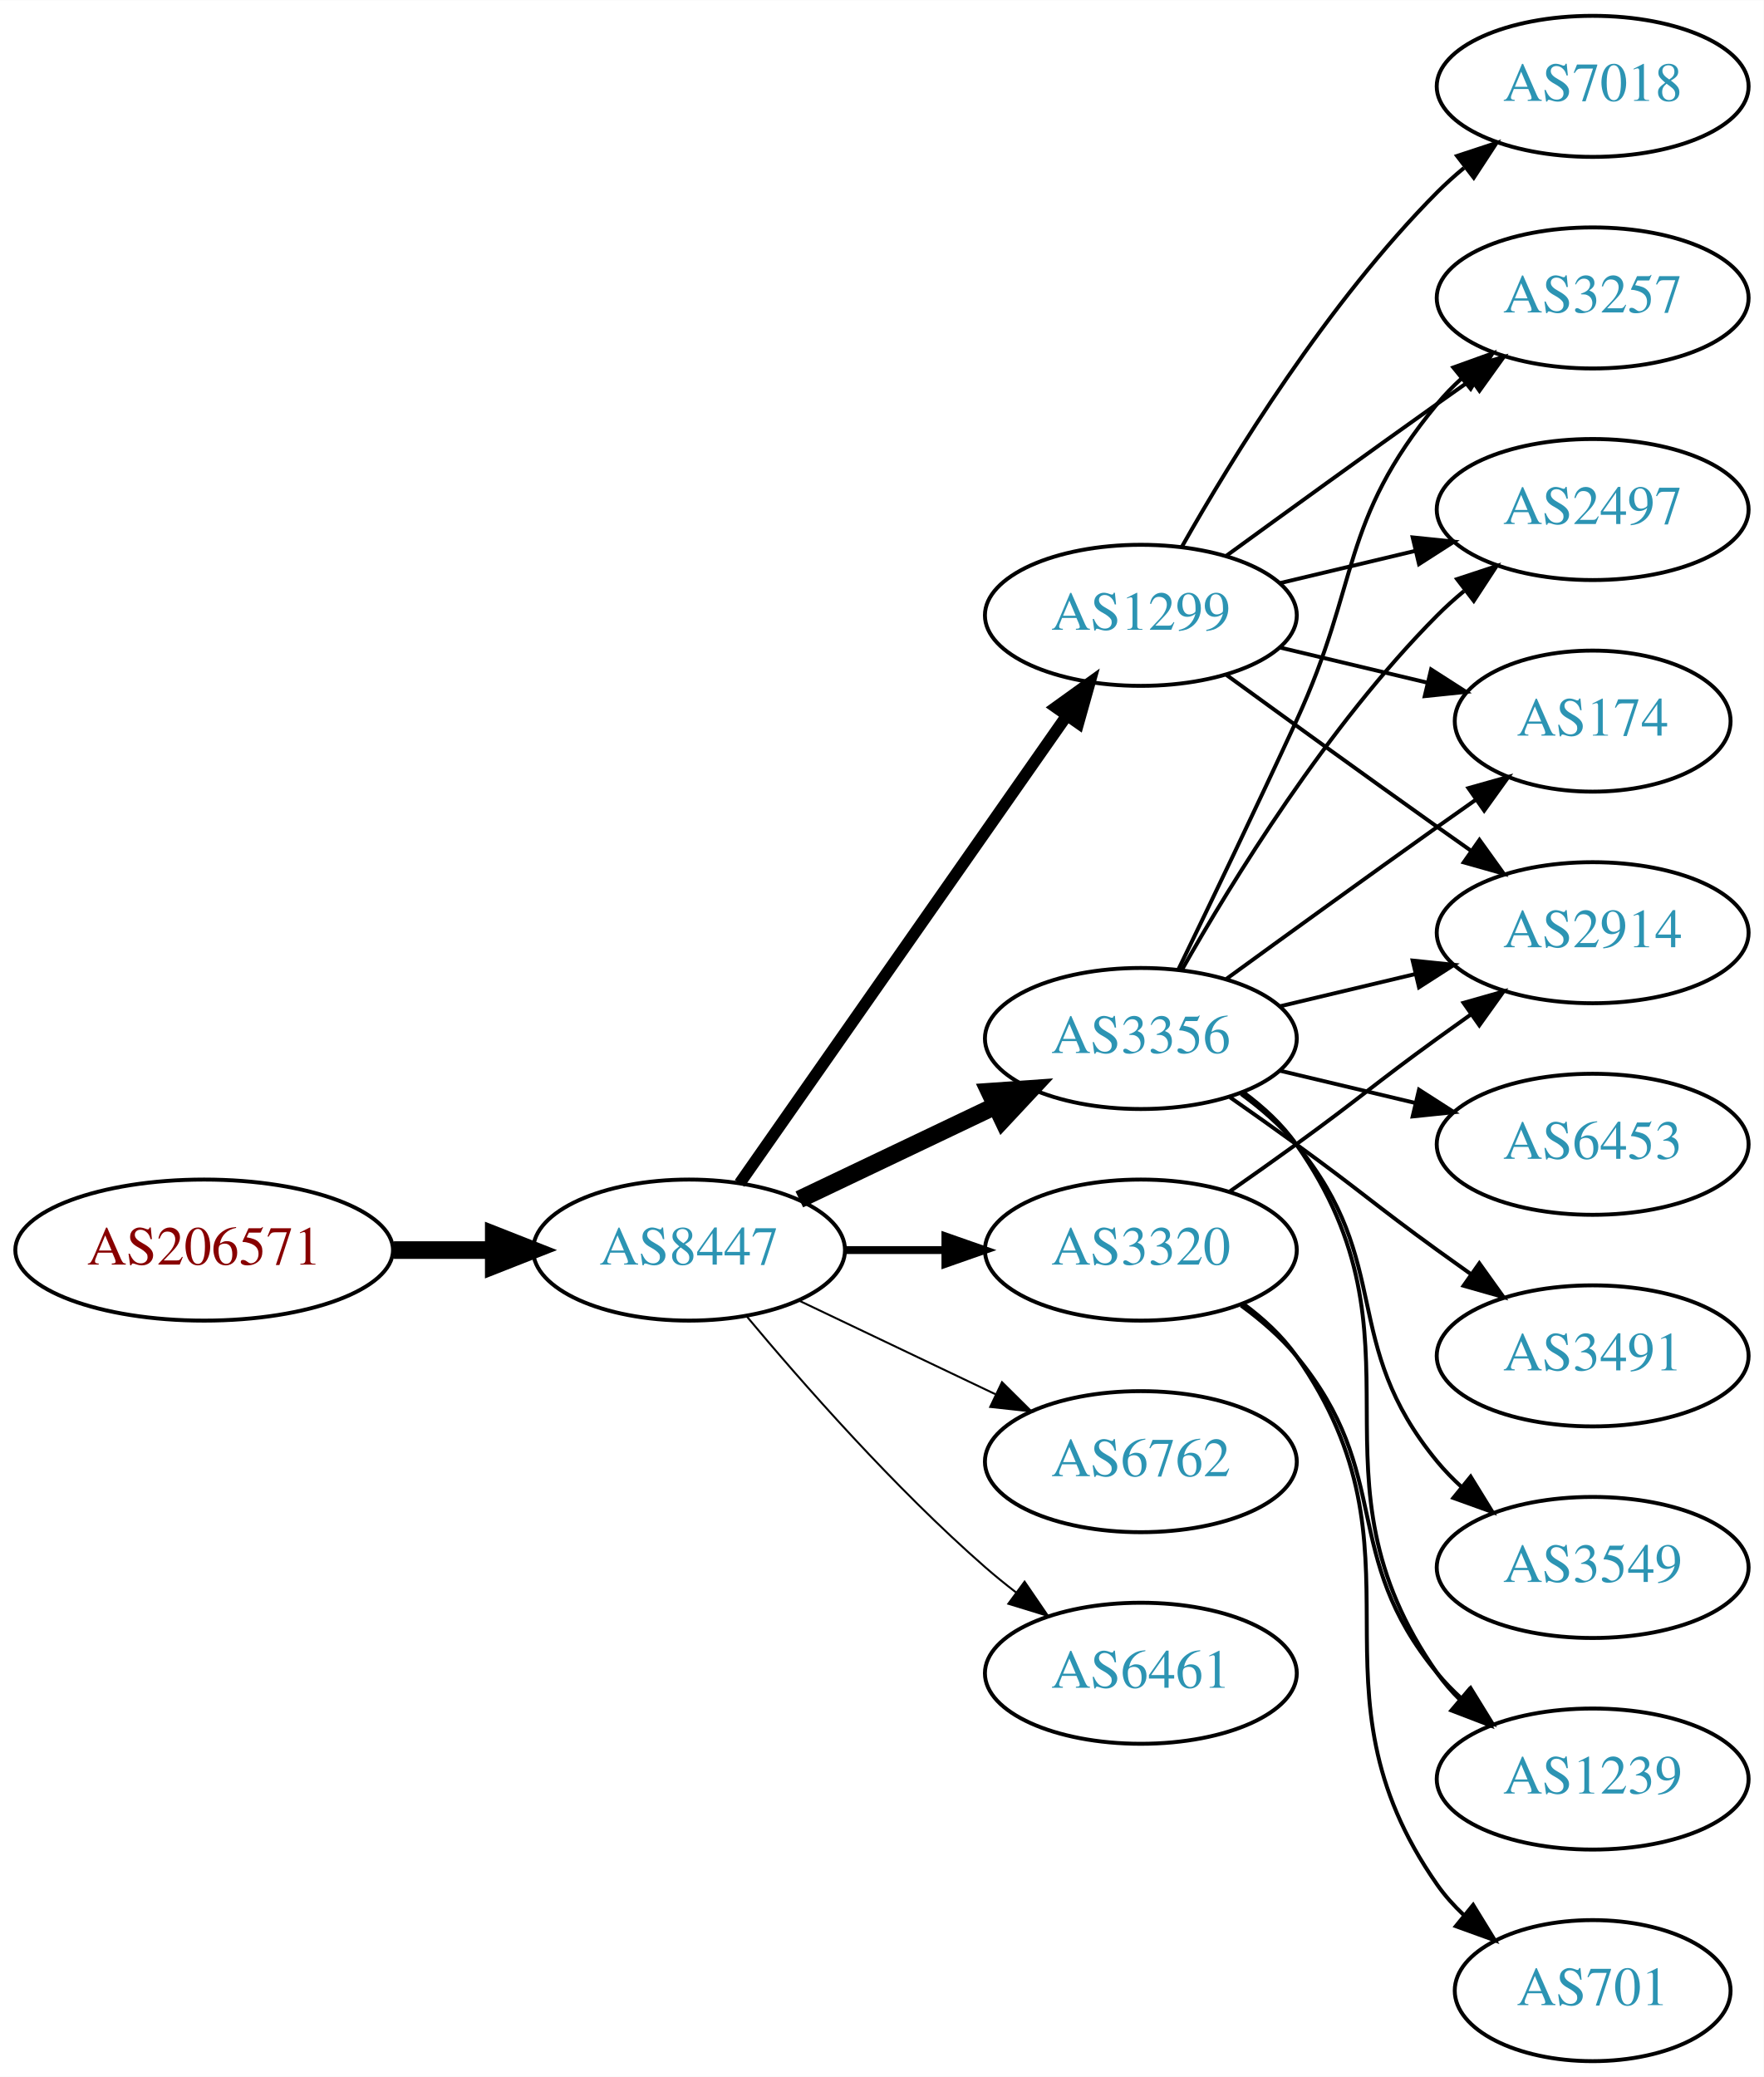
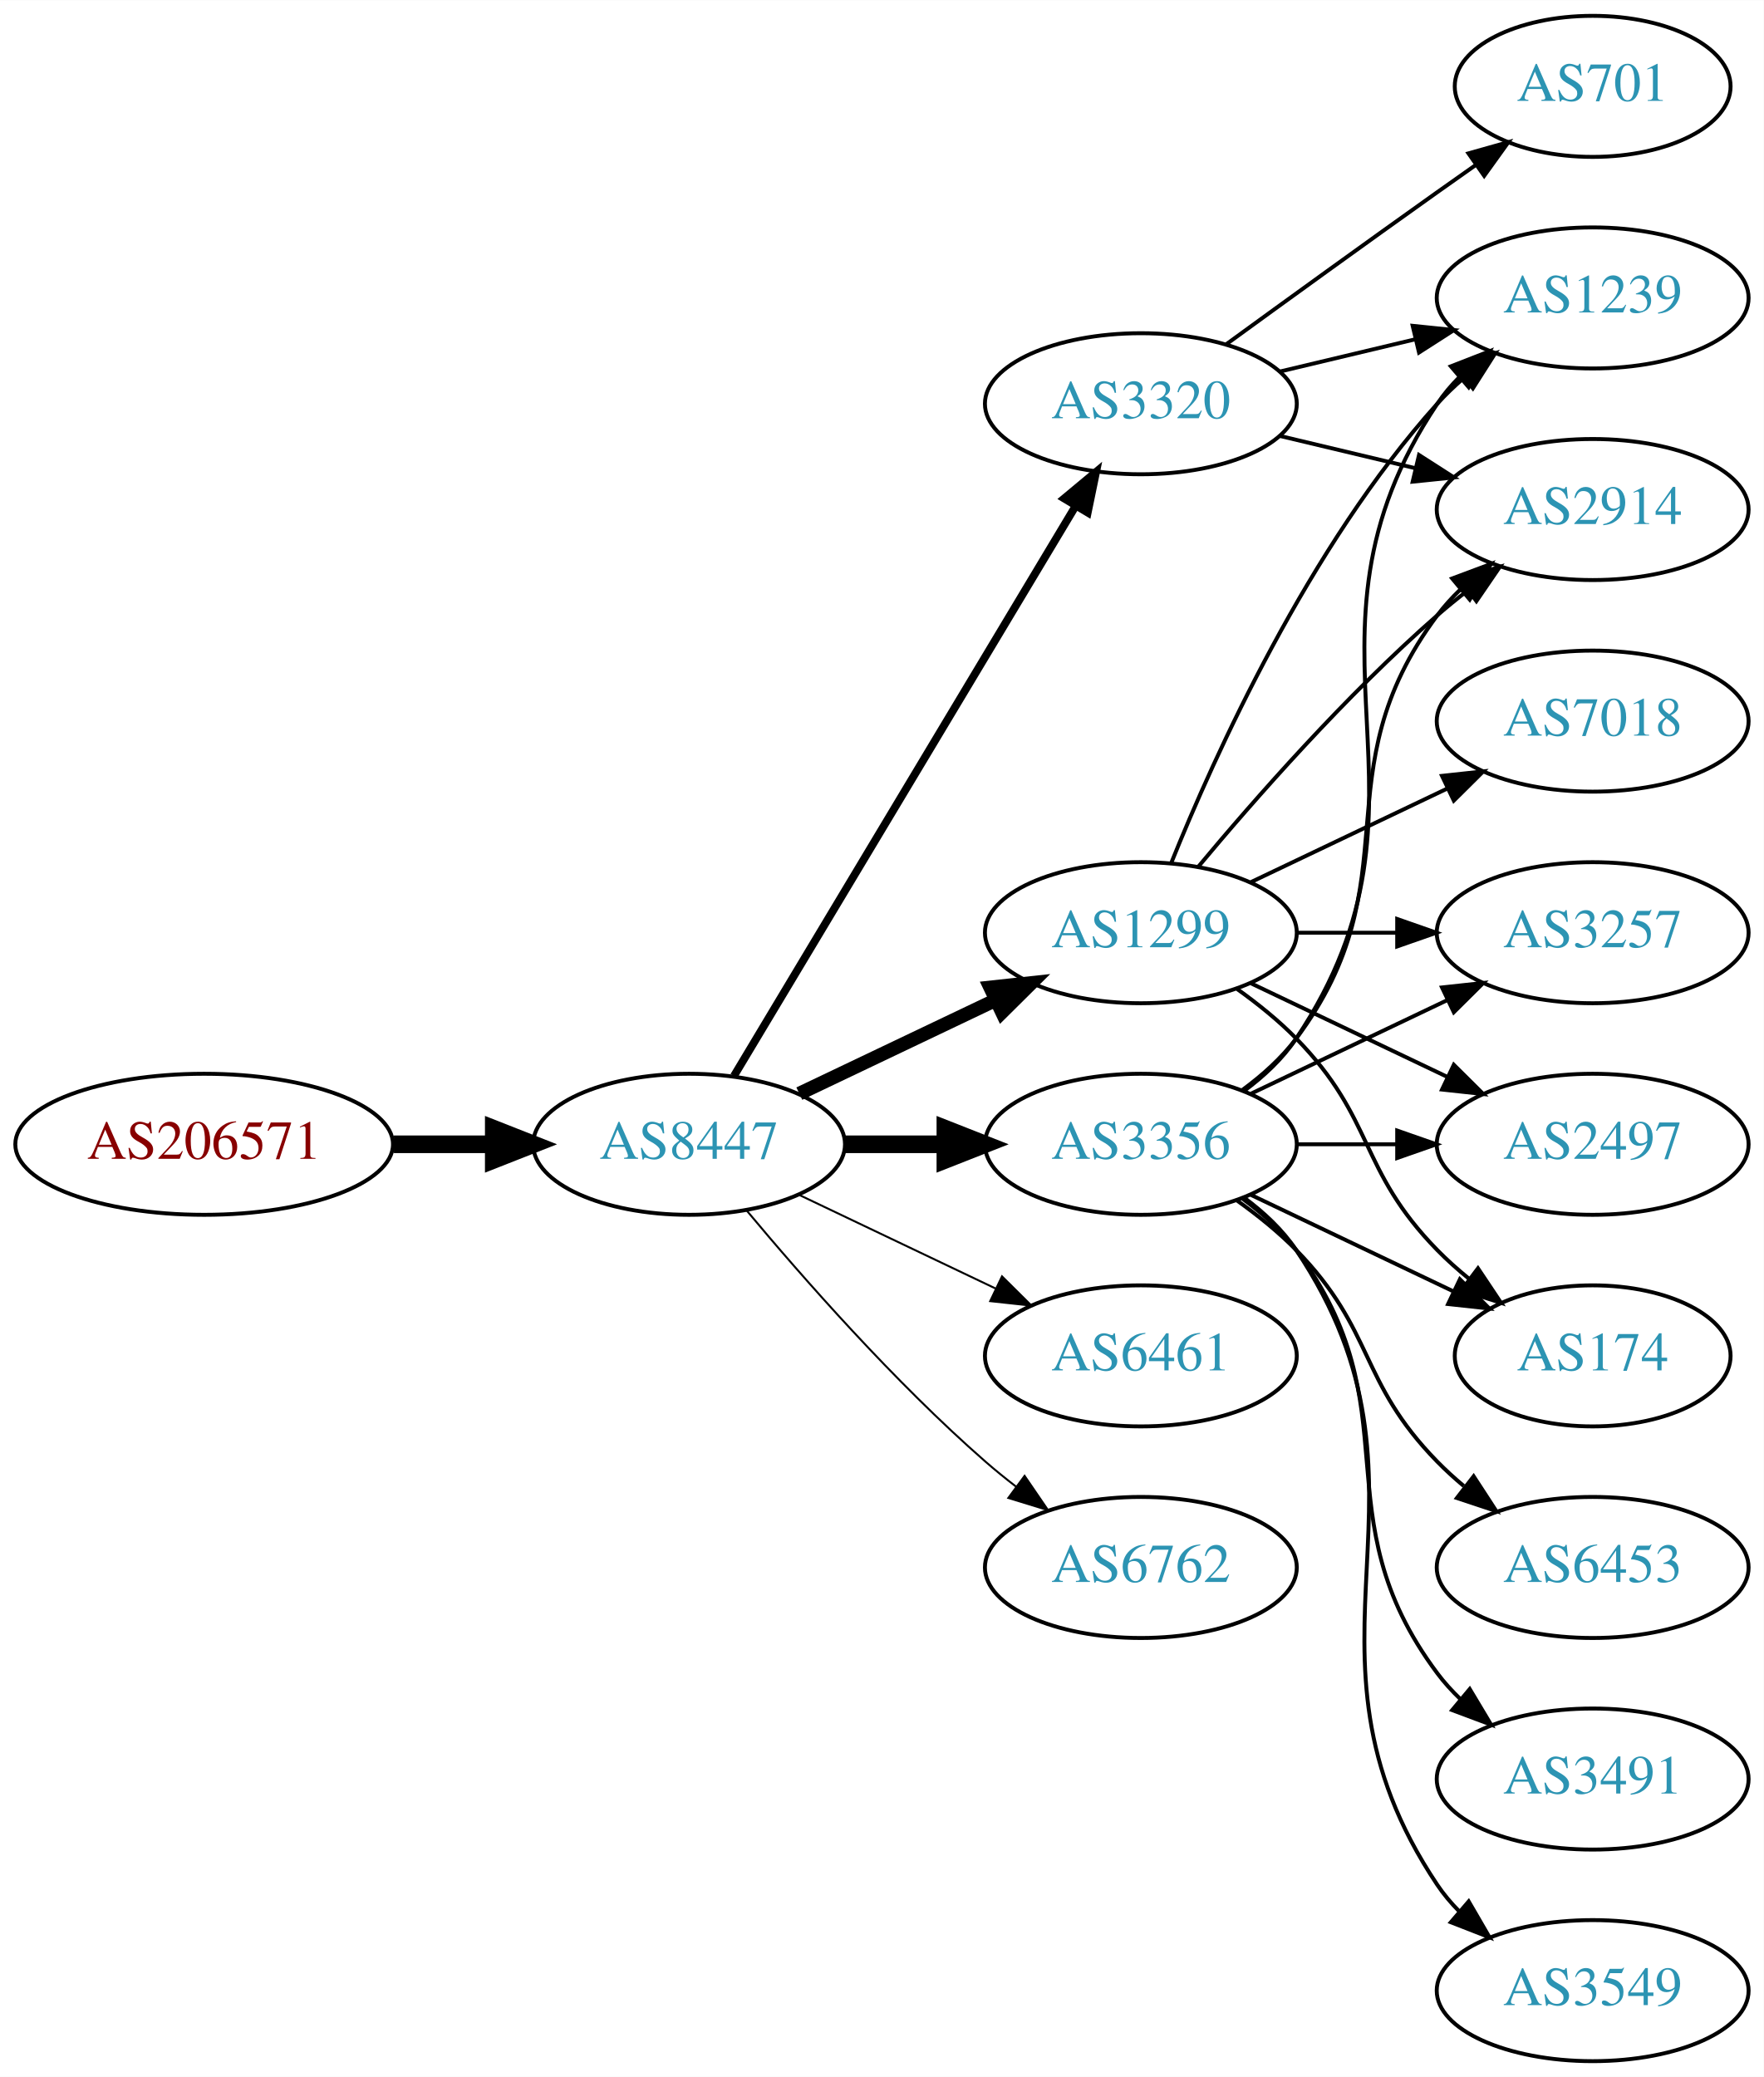
<svg xmlns="http://www.w3.org/2000/svg" xmlns:xlink="http://www.w3.org/1999/xlink" width="450pt" height="530pt" viewBox="0.00 0.00 450.07 530.00">
  <g id="graph0" class="graph" transform="scale(1 1) rotate(0) translate(4 526)">
    <polygon fill="white" stroke="none" points="-4,4 -4,-526 446.07,-526 446.07,4 -4,4" />
    <g id="node1" class="node">
      <g id="a_node1">
        <a xlink:href="/asn/206571" xlink:title="AS206571 ~ lszb [AT]">
-           <ellipse fill="#ffffff" stroke="black" cx="48.096" cy="-207" rx="48.192" ry="18" />
-           <text text-anchor="middle" x="48.096" y="-203.3" font-family="Times,serif" font-size="14.00" fill="#880000">AS206571</text>
+           <ellipse fill="#ffffff" stroke="black" cx="48.096" cy="-234" rx="48.192" ry="18" />
+           <text text-anchor="middle" x="48.096" y="-230.3" font-family="Times,serif" font-size="14.00" fill="#880000">AS206571</text>
        </a>
      </g>
    </g>
    <g id="node2" class="node">
      <g id="a_node2">
        <a xlink:href="/asn/8447" xlink:title="AS8447 ~ A1 Telekom Austria AG [AT]">
-           <ellipse fill="#ffffff" stroke="black" cx="171.838" cy="-207" rx="39.794" ry="18" />
-           <text text-anchor="middle" x="171.838" y="-203.3" font-family="Times,serif" font-size="14.00" fill="#2c94b3">AS8447</text>
+           <ellipse fill="#ffffff" stroke="black" cx="171.838" cy="-234" rx="39.794" ry="18" />
+           <text text-anchor="middle" x="171.838" y="-230.3" font-family="Times,serif" font-size="14.00" fill="#2c94b3">AS8447</text>
        </a>
      </g>
    </g>
    <g id="edge1" class="edge">
-       <path fill="none" stroke="black" stroke-width="4.5" d="M96.513,-207C104.867,-207 113.577,-207 121.969,-207" />
-       <polygon fill="black" stroke="black" stroke-width="4.5" points="122.004,-210.938 132.004,-207 122.004,-203.063 122.004,-210.938" />
+       <path fill="none" stroke="black" stroke-width="4.5" d="M96.513,-234C104.867,-234 113.577,-234 121.969,-234" />
+       <polygon fill="black" stroke="black" stroke-width="4.5" points="122.004,-237.938 132.004,-234 122.004,-230.063 122.004,-237.938" />
    </g>
    <g id="node3" class="node">
      <g id="a_node3">
-         <a xlink:href="/asn/3356" xlink:title="AS3356 ~ Level 3 Parent, LLC [US]">
-           <ellipse fill="#ffffff" stroke="black" cx="287.131" cy="-261" rx="39.794" ry="18" />
-           <text text-anchor="middle" x="287.131" y="-257.3" font-family="Times,serif" font-size="14.00" fill="#2c94b3">AS3356</text>
+         <a xlink:href="/asn/1299" xlink:title="AS1299 ~ Telia Carrier [EU]">
+           <ellipse fill="#ffffff" stroke="black" cx="287.131" cy="-288" rx="39.794" ry="18" />
+           <text text-anchor="middle" x="287.131" y="-284.3" font-family="Times,serif" font-size="14.00" fill="#2c94b3">AS1299</text>
        </a>
      </g>
    </g>
    <g id="edge2" class="edge">
-       <path fill="none" stroke="black" stroke-width="4.5" d="M199.974,-219.934C214.968,-227.081 233.789,-236.052 250.013,-243.785" />
-       <polygon fill="black" stroke="black" stroke-width="4.5" points="248.495,-247.423 259.216,-248.171 251.883,-240.314 248.495,-247.423" />
+       <path fill="none" stroke="black" stroke-width="3.5" d="M199.974,-246.934C214.968,-254.081 233.789,-263.052 250.013,-270.785" />
+       <polygon fill="black" stroke="black" stroke-width="3.5" points="248.683,-274.028 259.216,-275.171 251.695,-267.709 248.683,-274.028" />
    </g>
    <g id="node4" class="node">
      <g id="a_node4">
-         <a xlink:href="/asn/1299" xlink:title="AS1299 ~ Telia Carrier [EU]">
-           <ellipse fill="#ffffff" stroke="black" cx="287.131" cy="-369" rx="39.794" ry="18" />
-           <text text-anchor="middle" x="287.131" y="-365.3" font-family="Times,serif" font-size="14.00" fill="#2c94b3">AS1299</text>
+         <a xlink:href="/asn/3320" xlink:title="AS3320 ~ DTAG [DE]">
+           <ellipse fill="#ffffff" stroke="black" cx="287.131" cy="-423" rx="39.794" ry="18" />
+           <text text-anchor="middle" x="287.131" y="-419.3" font-family="Times,serif" font-size="14.00" fill="#2c94b3">AS3320</text>
        </a>
      </g>
    </g>
    <g id="edge3" class="edge">
-       <path fill="none" stroke="black" stroke-width="3" d="M184.748,-224.031C204.67,-252.517 244.859,-309.985 268.209,-343.374" />
-       <polygon fill="black" stroke="black" stroke-width="3" points="265.44,-345.521 274.039,-351.71 271.176,-341.509 265.44,-345.521" />
+       <path fill="none" stroke="black" stroke-width="2" d="M183.293,-251.442C203.274,-284.775 246.98,-357.686 270.465,-396.866" />
+       <polygon fill="black" stroke="black" stroke-width="2" points="267.558,-398.823 275.701,-405.6 273.561,-395.224 267.558,-398.823" />
    </g>
    <g id="node5" class="node">
      <g id="a_node5">
-         <a xlink:href="/asn/3320" xlink:title="AS3320 ~ DTAG [DE]">
-           <ellipse fill="#ffffff" stroke="black" cx="287.131" cy="-207" rx="39.794" ry="18" />
-           <text text-anchor="middle" x="287.131" y="-203.3" font-family="Times,serif" font-size="14.00" fill="#2c94b3">AS3320</text>
+         <a xlink:href="/asn/6461" xlink:title="AS6461 ~ Zayo Bandwidth [US]">
+           <ellipse fill="#ffffff" stroke="black" cx="287.131" cy="-180" rx="39.794" ry="18" />
+           <text text-anchor="middle" x="287.131" y="-176.3" font-family="Times,serif" font-size="14.00" fill="#2c94b3">AS6461</text>
        </a>
      </g>
    </g>
    <g id="edge4" class="edge">
-       <path fill="none" stroke="black" stroke-width="2" d="M211.51,-207C219.713,-207 228.477,-207 237.009,-207" />
-       <polygon fill="black" stroke="black" stroke-width="2" points="237.248,-210.5 247.248,-207 237.248,-203.5 237.248,-210.5" />
+       <path fill="none" stroke="black" stroke-width="0.5" d="M199.974,-221.066C214.968,-213.919 233.789,-204.948 250.013,-197.215" />
+       <polygon fill="black" stroke="black" stroke-width="0.5" points="251.695,-200.291 259.216,-192.829 248.683,-193.972 251.695,-200.291" />
    </g>
    <g id="node6" class="node">
      <g id="a_node6">
        <a xlink:href="/asn/6762" xlink:title="AS6762 ~ TELECOM ITALIA SPARKLE S.p.A. [IT]">
-           <ellipse fill="#ffffff" stroke="black" cx="287.131" cy="-153" rx="39.794" ry="18" />
-           <text text-anchor="middle" x="287.131" y="-149.3" font-family="Times,serif" font-size="14.00" fill="#2c94b3">AS6762</text>
+           <ellipse fill="#ffffff" stroke="black" cx="287.131" cy="-126" rx="39.794" ry="18" />
+           <text text-anchor="middle" x="287.131" y="-122.3" font-family="Times,serif" font-size="14.00" fill="#2c94b3">AS6762</text>
        </a>
      </g>
    </g>
    <g id="edge5" class="edge">
-       <path fill="none" stroke="black" stroke-width="0.5" d="M199.974,-194.066C214.968,-186.919 233.789,-177.948 250.013,-170.215" />
-       <polygon fill="black" stroke="black" stroke-width="0.5" points="251.695,-173.291 259.216,-165.829 248.683,-166.972 251.695,-173.291" />
+       <path fill="none" stroke="black" stroke-width="0.5" d="M186.468,-217.183C200.751,-200.071 224.297,-173.255 247.484,-153 249.95,-150.846 252.589,-148.706 255.286,-146.628" />
+       <polygon fill="black" stroke="black" stroke-width="0.5" points="257.459,-149.375 263.44,-140.63 253.311,-143.736 257.459,-149.375" />
    </g>
    <g id="node7" class="node">
      <g id="a_node7">
-         <a xlink:href="/asn/6461" xlink:title="AS6461 ~ Zayo Bandwidth [US]">
-           <ellipse fill="#ffffff" stroke="black" cx="287.131" cy="-99" rx="39.794" ry="18" />
-           <text text-anchor="middle" x="287.131" y="-95.3" font-family="Times,serif" font-size="14.00" fill="#2c94b3">AS6461</text>
+         <a xlink:href="/asn/3356" xlink:title="AS3356 ~ Level 3 Parent, LLC [US]">
+           <ellipse fill="#ffffff" stroke="black" cx="287.131" cy="-234" rx="39.794" ry="18" />
+           <text text-anchor="middle" x="287.131" y="-230.3" font-family="Times,serif" font-size="14.00" fill="#2c94b3">AS3356</text>
        </a>
      </g>
    </g>
    <g id="edge6" class="edge">
-       <path fill="none" stroke="black" stroke-width="0.5" d="M186.468,-190.183C200.751,-173.071 224.297,-146.255 247.484,-126 249.95,-123.846 252.589,-121.706 255.286,-119.628" />
-       <polygon fill="black" stroke="black" stroke-width="0.5" points="257.459,-122.375 263.44,-113.63 253.311,-116.736 257.459,-122.375" />
+       <path fill="none" stroke="black" stroke-width="4.5" d="M211.51,-234C219.713,-234 228.477,-234 237.009,-234" />
+       <polygon fill="black" stroke="black" stroke-width="4.5" points="237.248,-237.938 247.248,-234 237.248,-230.063 237.248,-237.938" />
    </g>
    <g id="node8" class="node">
      <g id="a_node8">
-         <a xlink:href="/asn/2914" xlink:title="AS2914 ~ NTT America, Inc. [US]">
+         <a xlink:href="/asn/3257" xlink:title="AS3257 ~ GTT [DE]">
          <ellipse fill="#ffffff" stroke="black" cx="402.424" cy="-288" rx="39.794" ry="18" />
-           <text text-anchor="middle" x="402.424" y="-284.3" font-family="Times,serif" font-size="14.00" fill="#2c94b3">AS2914</text>
-         </a>
-       </g>
-     </g>
-     <g id="edge13" class="edge">
-       <path fill="none" stroke="black" d="M322.738,-269.248C333.609,-271.838 345.764,-274.735 357.206,-277.462" />
-       <polygon fill="black" stroke="black" points="356.49,-280.889 367.029,-279.803 358.112,-274.08 356.49,-280.889" />
+           <text text-anchor="middle" x="402.424" y="-284.3" font-family="Times,serif" font-size="14.00" fill="#2c94b3">AS3257</text>
+         </a>
+       </g>
+     </g>
+     <g id="edge7" class="edge">
+       <path fill="none" stroke="black" d="M326.803,-288C335.006,-288 343.77,-288 352.302,-288" />
+       <polygon fill="black" stroke="black" points="352.541,-291.5 362.541,-288 352.541,-284.5 352.541,-291.5" />
    </g>
    <g id="node9" class="node">
      <g id="a_node9">
-         <a xlink:href="/asn/3257" xlink:title="AS3257 ~ GTT [DE]">
+         <a xlink:href="/asn/1239" xlink:title="AS1239 ~ Sprint [US]">
          <ellipse fill="#ffffff" stroke="black" cx="402.424" cy="-450" rx="39.794" ry="18" />
-           <text text-anchor="middle" x="402.424" y="-446.3" font-family="Times,serif" font-size="14.00" fill="#2c94b3">AS3257</text>
-         </a>
-       </g>
-     </g>
-     <g id="edge17" class="edge">
-       <path fill="none" stroke="black" d="M296.712,-278.633C304.636,-294.998 316.672,-320.065 326.777,-342 343.261,-377.781 337.713,-392.606 362.777,-423 364.633,-425.25 366.72,-427.396 368.939,-429.424" />
-       <polygon fill="black" stroke="black" points="366.874,-432.256 376.843,-435.844 371.287,-426.823 366.874,-432.256" />
+           <text text-anchor="middle" x="402.424" y="-446.3" font-family="Times,serif" font-size="14.00" fill="#2c94b3">AS1239</text>
+         </a>
+       </g>
+     </g>
+     <g id="edge8" class="edge">
+       <path fill="none" stroke="black" d="M294.879,-305.787C305.93,-333.243 329.983,-386.578 362.777,-423 364.78,-425.224 366.999,-427.363 369.331,-429.397" />
+       <polygon fill="black" stroke="black" points="367.529,-432.433 377.55,-435.873 371.862,-426.935 367.529,-432.433" />
+     </g>
+     <g id="node10" class="node">
+       <g id="a_node10">
+         <a xlink:href="/asn/2914" xlink:title="AS2914 ~ NTT America, Inc. [US]">
+           <ellipse fill="#ffffff" stroke="black" cx="402.424" cy="-396" rx="39.794" ry="18" />
+           <text text-anchor="middle" x="402.424" y="-392.3" font-family="Times,serif" font-size="14.00" fill="#2c94b3">AS2914</text>
+         </a>
+       </g>
+     </g>
+     <g id="edge9" class="edge">
+       <path fill="none" stroke="black" d="M301.761,-304.817C316.044,-321.929 339.59,-348.745 362.777,-369 365.243,-371.154 367.882,-373.294 370.579,-375.372" />
+       <polygon fill="black" stroke="black" points="368.604,-378.264 378.733,-381.37 372.752,-372.625 368.604,-378.264" />
    </g>
    <g id="node11" class="node">
      <g id="a_node11">
        <a xlink:href="/asn/2497" xlink:title="AS2497 ~ Internet Initiative Japan Inc. [JP]">
-           <ellipse fill="#ffffff" stroke="black" cx="402.424" cy="-396" rx="39.794" ry="18" />
-           <text text-anchor="middle" x="402.424" y="-392.3" font-family="Times,serif" font-size="14.00" fill="#2c94b3">AS2497</text>
-         </a>
-       </g>
-     </g>
-     <g id="edge15" class="edge">
-       <path fill="none" stroke="black" d="M297.591,-278.49C310.373,-301.096 334.805,-340.886 362.777,-369 364.888,-371.121 367.184,-373.188 369.57,-375.171" />
-       <polygon fill="black" stroke="black" points="367.822,-378.242 377.885,-381.556 372.085,-372.69 367.822,-378.242" />
+           <ellipse fill="#ffffff" stroke="black" cx="402.424" cy="-234" rx="39.794" ry="18" />
+           <text text-anchor="middle" x="402.424" y="-230.3" font-family="Times,serif" font-size="14.00" fill="#2c94b3">AS2497</text>
+         </a>
+       </g>
+     </g>
+     <g id="edge10" class="edge">
+       <path fill="none" stroke="black" d="M315.267,-275.066C330.261,-267.919 349.082,-258.948 365.306,-251.215" />
+       <polygon fill="black" stroke="black" points="366.988,-254.291 374.509,-246.829 363.976,-247.972 366.988,-254.291" />
    </g>
    <g id="node12" class="node">
      <g id="a_node12">
        <a xlink:href="/asn/174" xlink:title="AS174 ~ Cogent Communications [US]">
-           <ellipse fill="#ffffff" stroke="black" cx="402.424" cy="-342" rx="35.194" ry="18" />
-           <text text-anchor="middle" x="402.424" y="-338.3" font-family="Times,serif" font-size="14.00" fill="#2c94b3">AS174</text>
-         </a>
-       </g>
-     </g>
-     <g id="edge12" class="edge">
-       <path fill="none" stroke="black" d="M308.979,-276.222C323.913,-287.091 344.527,-302.025 362.777,-315 365.988,-317.282 369.357,-319.661 372.711,-322.018" />
-       <polygon fill="black" stroke="black" points="370.723,-324.899 380.922,-327.77 374.74,-319.166 370.723,-324.899" />
+           <ellipse fill="#ffffff" stroke="black" cx="402.424" cy="-180" rx="35.194" ry="18" />
+           <text text-anchor="middle" x="402.424" y="-176.3" font-family="Times,serif" font-size="14.00" fill="#2c94b3">AS174</text>
+         </a>
+       </g>
+     </g>
+     <g id="edge11" class="edge">
+       <path fill="none" stroke="black" d="M311.725,-273.611C316.981,-269.852 322.313,-265.563 326.777,-261 346.95,-240.383 342.605,-227.617 362.777,-207 365.257,-204.466 368.003,-202.017 370.856,-199.696" />
+       <polygon fill="black" stroke="black" points="373.158,-202.343 379.041,-193.532 368.947,-196.752 373.158,-202.343" />
    </g>
    <g id="node13" class="node">
      <g id="a_node13">
-         <a xlink:href="/asn/6453" xlink:title="AS6453 ~ TATA COMMUNICATIONS (AMERICA) INC [US]">
-           <ellipse fill="#ffffff" stroke="black" cx="402.424" cy="-234" rx="39.794" ry="18" />
-           <text text-anchor="middle" x="402.424" y="-230.3" font-family="Times,serif" font-size="14.00" fill="#2c94b3">AS6453</text>
-         </a>
-       </g>
-     </g>
-     <g id="edge14" class="edge">
-       <path fill="none" stroke="black" d="M322.738,-252.752C333.609,-250.162 345.764,-247.265 357.206,-244.538" />
-       <polygon fill="black" stroke="black" points="358.112,-247.92 367.029,-242.197 356.49,-241.111 358.112,-247.92" />
+         <a xlink:href="/asn/7018" xlink:title="AS7018 ~ AT&amp;T Services, Inc. [US]">
+           <ellipse fill="#ffffff" stroke="black" cx="402.424" cy="-342" rx="39.794" ry="18" />
+           <text text-anchor="middle" x="402.424" y="-338.3" font-family="Times,serif" font-size="14.00" fill="#2c94b3">AS7018</text>
+         </a>
+       </g>
+     </g>
+     <g id="edge12" class="edge">
+       <path fill="none" stroke="black" d="M315.267,-300.934C330.261,-308.081 349.082,-317.052 365.306,-324.785" />
+       <polygon fill="black" stroke="black" points="363.976,-328.028 374.509,-329.171 366.988,-321.709 363.976,-328.028" />
+     </g>
+     <g id="edge13" class="edge">
+       <path fill="none" stroke="black" d="M322.738,-431.248C333.609,-433.838 345.764,-436.735 357.206,-439.462" />
+       <polygon fill="black" stroke="black" points="356.49,-442.889 367.029,-441.803 358.112,-436.08 356.49,-442.889" />
+     </g>
+     <g id="edge15" class="edge">
+       <path fill="none" stroke="black" d="M322.738,-414.752C333.609,-412.162 345.764,-409.265 357.206,-406.538" />
+       <polygon fill="black" stroke="black" points="358.112,-409.92 367.029,-404.197 356.49,-403.111 358.112,-409.92" />
    </g>
    <g id="node14" class="node">
      <g id="a_node14">
-         <a xlink:href="/asn/3491" xlink:title="AS3491 ~ PCCW Global, Inc. [US]">
-           <ellipse fill="#ffffff" stroke="black" cx="402.424" cy="-180" rx="39.794" ry="18" />
-           <text text-anchor="middle" x="402.424" y="-176.3" font-family="Times,serif" font-size="14.00" fill="#2c94b3">AS3491</text>
-         </a>
-       </g>
-     </g>
-     <g id="edge16" class="edge">
-       <path fill="none" stroke="black" d="M309.888,-245.991C315.422,-242.121 321.341,-237.936 326.777,-234 342.977,-222.271 346.578,-218.729 362.777,-207 365.58,-204.971 368.512,-202.875 371.453,-200.79" />
-       <polygon fill="black" stroke="black" points="373.504,-203.627 379.667,-195.009 369.475,-197.903 373.504,-203.627" />
+         <a xlink:href="/asn/701" xlink:title="AS701 ~ UUNET [US]">
+           <ellipse fill="#ffffff" stroke="black" cx="402.424" cy="-504" rx="35.194" ry="18" />
+           <text text-anchor="middle" x="402.424" y="-500.3" font-family="Times,serif" font-size="14.00" fill="#2c94b3">AS701</text>
+         </a>
+       </g>
+     </g>
+     <g id="edge14" class="edge">
+       <path fill="none" stroke="black" d="M308.979,-438.222C323.913,-449.091 344.527,-464.025 362.777,-477 365.988,-479.282 369.357,-481.661 372.711,-484.018" />
+       <polygon fill="black" stroke="black" points="370.723,-486.899 380.922,-489.77 374.74,-481.166 370.723,-486.899" />
+     </g>
+     <g id="edge19" class="edge">
+       <path fill="none" stroke="black" d="M315.267,-246.934C330.261,-254.081 349.082,-263.052 365.306,-270.785" />
+       <polygon fill="black" stroke="black" points="363.976,-274.028 374.509,-275.171 366.988,-267.709 363.976,-274.028" />
+     </g>
+     <g id="edge18" class="edge">
+       <path fill="none" stroke="black" d="M313.45,-247.607C318.506,-251.351 323.318,-255.831 326.777,-261 367.802,-322.294 321.753,-361.706 362.777,-423 364.399,-425.423 366.318,-427.695 368.42,-429.81" />
+       <polygon fill="black" stroke="black" points="366.233,-432.546 376.105,-436.393 370.787,-427.229 366.233,-432.546" />
+     </g>
+     <g id="edge22" class="edge">
+       <path fill="none" stroke="black" d="M313.062,-247.882C318.138,-251.611 323.056,-256.016 326.777,-261 357.049,-301.542 332.506,-328.458 362.777,-369 364.522,-371.336 366.529,-373.545 368.693,-375.617" />
+       <polygon fill="black" stroke="black" points="366.57,-378.405 376.493,-382.118 371.052,-373.027 366.57,-378.405" />
+     </g>
+     <g id="edge21" class="edge">
+       <path fill="none" stroke="black" d="M326.803,-234C335.006,-234 343.77,-234 352.302,-234" />
+       <polygon fill="black" stroke="black" points="352.541,-237.5 362.541,-234 352.541,-230.5 352.541,-237.5" />
+     </g>
+     <g id="edge23" class="edge">
+       <path fill="none" stroke="black" d="M315.267,-221.066C330.699,-213.71 350.185,-204.423 366.72,-196.541" />
+       <polygon fill="black" stroke="black" points="368.54,-199.551 376.062,-192.089 365.529,-193.232 368.54,-199.551" />
    </g>
    <g id="node15" class="node">
      <g id="a_node15">
-         <a xlink:href="/asn/3549" xlink:title="AS3549 ~ Level 3 Parent, LLC [US]">
+         <a xlink:href="/asn/6453" xlink:title="AS6453 ~ TATA COMMUNICATIONS (AMERICA) INC [US]">
          <ellipse fill="#ffffff" stroke="black" cx="402.424" cy="-126" rx="39.794" ry="18" />
-           <text text-anchor="middle" x="402.424" y="-122.3" font-family="Times,serif" font-size="14.00" fill="#2c94b3">AS3549</text>
-         </a>
-       </g>
-     </g>
-     <g id="edge18" class="edge">
-       <path fill="none" stroke="black" d="M312.712,-246.844C317.806,-243.128 322.82,-238.799 326.777,-234 351.842,-203.606 337.713,-183.394 362.777,-153 364.633,-150.75 366.72,-148.604 368.939,-146.576" />
-       <polygon fill="black" stroke="black" points="371.287,-149.177 376.843,-140.156 366.874,-143.744 371.287,-149.177" />
+           <text text-anchor="middle" x="402.424" y="-122.3" font-family="Times,serif" font-size="14.00" fill="#2c94b3">AS6453</text>
+         </a>
+       </g>
+     </g>
+     <g id="edge16" class="edge">
+       <path fill="none" stroke="black" d="M311.725,-219.611C316.981,-215.852 322.313,-211.563 326.777,-207 346.95,-186.383 342.605,-173.617 362.777,-153 364.87,-150.861 367.154,-148.782 369.53,-146.79" />
+       <polygon fill="black" stroke="black" points="372.049,-149.268 377.83,-140.389 367.774,-143.725 372.049,-149.268" />
    </g>
    <g id="node16" class="node">
      <g id="a_node16">
-         <a xlink:href="/asn/1239" xlink:title="AS1239 ~ Sprint [US]">
+         <a xlink:href="/asn/3491" xlink:title="AS3491 ~ PCCW Global, Inc. [US]">
          <ellipse fill="#ffffff" stroke="black" cx="402.424" cy="-72" rx="39.794" ry="18" />
-           <text text-anchor="middle" x="402.424" y="-68.3" font-family="Times,serif" font-size="14.00" fill="#2c94b3">AS1239</text>
-         </a>
-       </g>
-     </g>
-     <g id="edge19" class="edge">
-       <path fill="none" stroke="black" d="M313.29,-247.284C318.355,-243.545 323.21,-239.096 326.777,-234 362.391,-183.131 327.164,-149.869 362.777,-99 364.45,-96.611 366.405,-94.365 368.532,-92.267" />
-       <polygon fill="black" stroke="black" points="370.897,-94.851 376.264,-85.716 366.372,-89.51 370.897,-94.851" />
-     </g>
-     <g id="edge7" class="edge">
-       <path fill="none" stroke="black" d="M308.979,-353.778C323.913,-342.909 344.527,-327.975 362.777,-315 365.598,-312.995 368.541,-310.915 371.489,-308.841" />
-       <polygon fill="black" stroke="black" points="373.535,-311.681 379.714,-303.074 369.516,-305.95 373.535,-311.681" />
-     </g>
-     <g id="edge8" class="edge">
-       <path fill="none" stroke="black" d="M308.979,-384.222C323.913,-395.091 344.527,-410.025 362.777,-423 365.598,-425.005 368.541,-427.085 371.489,-429.159" />
-       <polygon fill="black" stroke="black" points="369.516,-432.05 379.714,-434.926 373.535,-426.319 369.516,-432.05" />
-     </g>
-     <g id="node10" class="node">
-       <g id="a_node10">
-         <a xlink:href="/asn/7018" xlink:title="AS7018 ~ AT&amp;T Services, Inc. [US]">
-           <ellipse fill="#ffffff" stroke="black" cx="402.424" cy="-504" rx="39.794" ry="18" />
-           <text text-anchor="middle" x="402.424" y="-500.3" font-family="Times,serif" font-size="14.00" fill="#2c94b3">AS7018</text>
-         </a>
-       </g>
-     </g>
-     <g id="edge9" class="edge">
-       <path fill="none" stroke="black" d="M297.591,-386.49C310.373,-409.096 334.805,-448.886 362.777,-477 364.888,-479.121 367.184,-481.188 369.57,-483.171" />
-       <polygon fill="black" stroke="black" points="367.822,-486.242 377.885,-489.556 372.085,-480.69 367.822,-486.242" />
-     </g>
-     <g id="edge10" class="edge">
-       <path fill="none" stroke="black" d="M322.738,-377.248C333.609,-379.838 345.764,-382.735 357.206,-385.462" />
-       <polygon fill="black" stroke="black" points="356.49,-388.889 367.029,-387.803 358.112,-382.08 356.49,-388.889" />
-     </g>
-     <g id="edge11" class="edge">
-       <path fill="none" stroke="black" d="M322.738,-360.752C334.533,-357.942 347.837,-354.771 360.105,-351.847" />
-       <polygon fill="black" stroke="black" points="361.194,-355.186 370.11,-349.463 359.571,-348.376 361.194,-355.186" />
-     </g>
-     <g id="edge20" class="edge">
-       <path fill="none" stroke="black" d="M309.888,-222.009C315.422,-225.879 321.341,-230.064 326.777,-234 342.977,-245.729 346.578,-249.271 362.777,-261 365.58,-263.029 368.512,-265.125 371.453,-267.21" />
-       <polygon fill="black" stroke="black" points="369.475,-270.097 379.667,-272.991 373.504,-264.373 369.475,-270.097" />
-     </g>
-     <g id="edge22" class="edge">
-       <path fill="none" stroke="black" d="M312.712,-192.844C317.806,-189.128 322.82,-184.799 326.777,-180 351.842,-149.606 337.713,-129.394 362.777,-99 364.633,-96.751 366.72,-94.604 368.939,-92.576" />
-       <polygon fill="black" stroke="black" points="371.287,-95.177 376.843,-86.156 366.874,-89.744 371.287,-95.177" />
+           <text text-anchor="middle" x="402.424" y="-68.3" font-family="Times,serif" font-size="14.00" fill="#2c94b3">AS3491</text>
+         </a>
+       </g>
+     </g>
+     <g id="edge17" class="edge">
+       <path fill="none" stroke="black" d="M313.062,-220.118C318.138,-216.389 323.056,-211.984 326.777,-207 357.049,-166.458 332.506,-139.542 362.777,-99 364.522,-96.664 366.529,-94.455 368.693,-92.383" />
+       <polygon fill="black" stroke="black" points="371.052,-94.973 376.493,-85.882 366.57,-89.595 371.052,-94.973" />
    </g>
    <g id="node17" class="node">
      <g id="a_node17">
-         <a xlink:href="/asn/701" xlink:title="AS701 ~ UUNET [US]">
-           <ellipse fill="#ffffff" stroke="black" cx="402.424" cy="-18" rx="35.194" ry="18" />
-           <text text-anchor="middle" x="402.424" y="-14.3" font-family="Times,serif" font-size="14.00" fill="#2c94b3">AS701</text>
-         </a>
-       </g>
-     </g>
-     <g id="edge21" class="edge">
-       <path fill="none" stroke="black" d="M313.29,-193.284C318.355,-189.545 323.21,-185.096 326.777,-180 362.391,-129.131 327.164,-95.869 362.777,-45 364.702,-42.251 367.001,-39.69 369.506,-37.327" />
-       <polygon fill="black" stroke="black" points="371.923,-39.873 377.467,-30.844 367.503,-34.445 371.923,-39.873" />
+         <a xlink:href="/asn/3549" xlink:title="AS3549 ~ Level 3 Parent, LLC [US]">
+           <ellipse fill="#ffffff" stroke="black" cx="402.424" cy="-18" rx="39.794" ry="18" />
+           <text text-anchor="middle" x="402.424" y="-14.3" font-family="Times,serif" font-size="14.00" fill="#2c94b3">AS3549</text>
+         </a>
+       </g>
+     </g>
+     <g id="edge20" class="edge">
+       <path fill="none" stroke="black" d="M313.45,-220.393C318.506,-216.649 323.318,-212.169 326.777,-207 367.802,-145.706 321.753,-106.294 362.777,-45 364.399,-42.577 366.318,-40.305 368.42,-38.19" />
+       <polygon fill="black" stroke="black" points="370.787,-40.771 376.105,-31.607 366.233,-35.454 370.787,-40.771" />
    </g>
  </g>
</svg>
